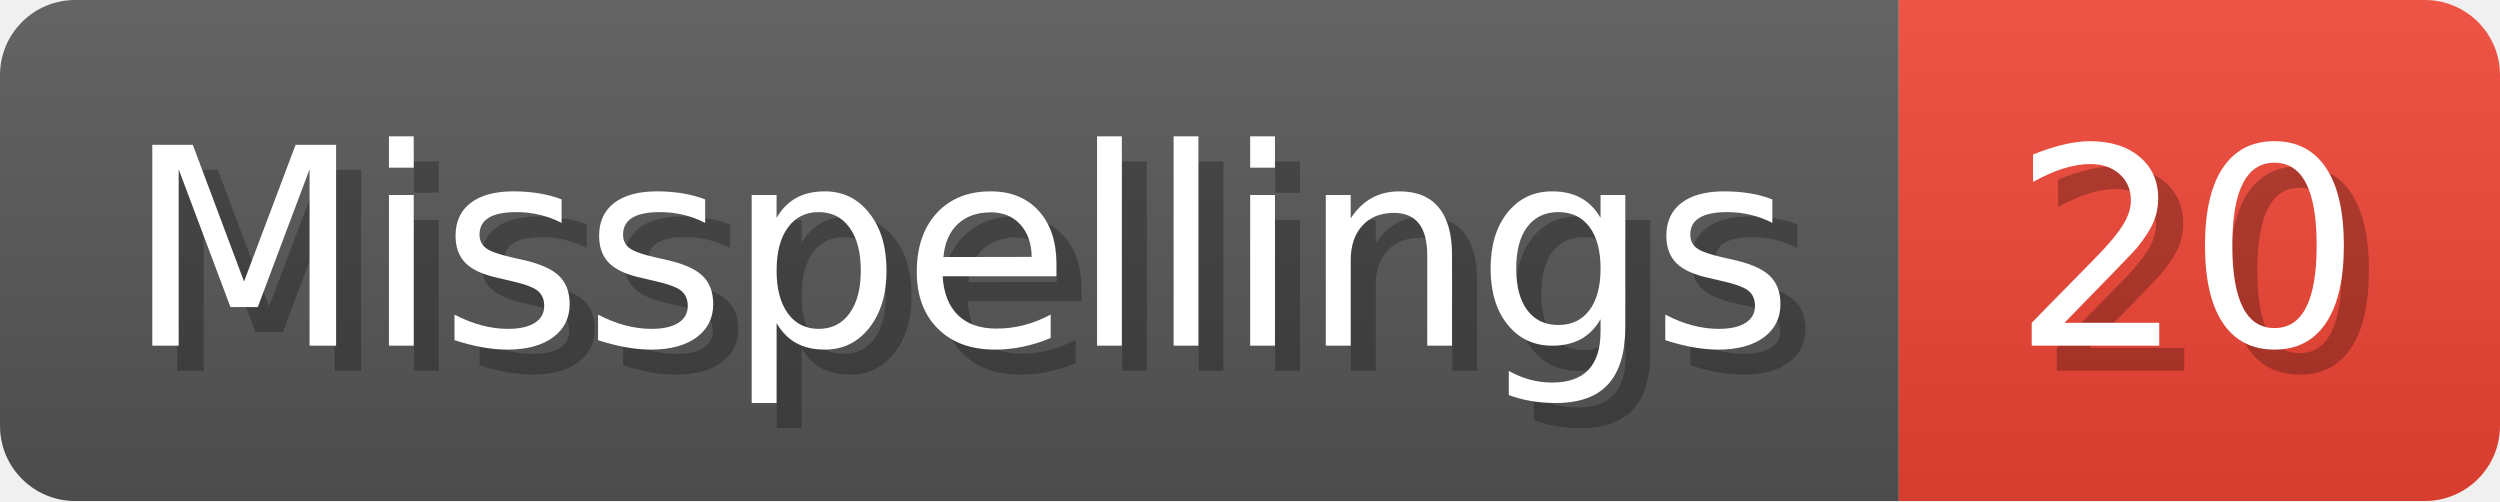
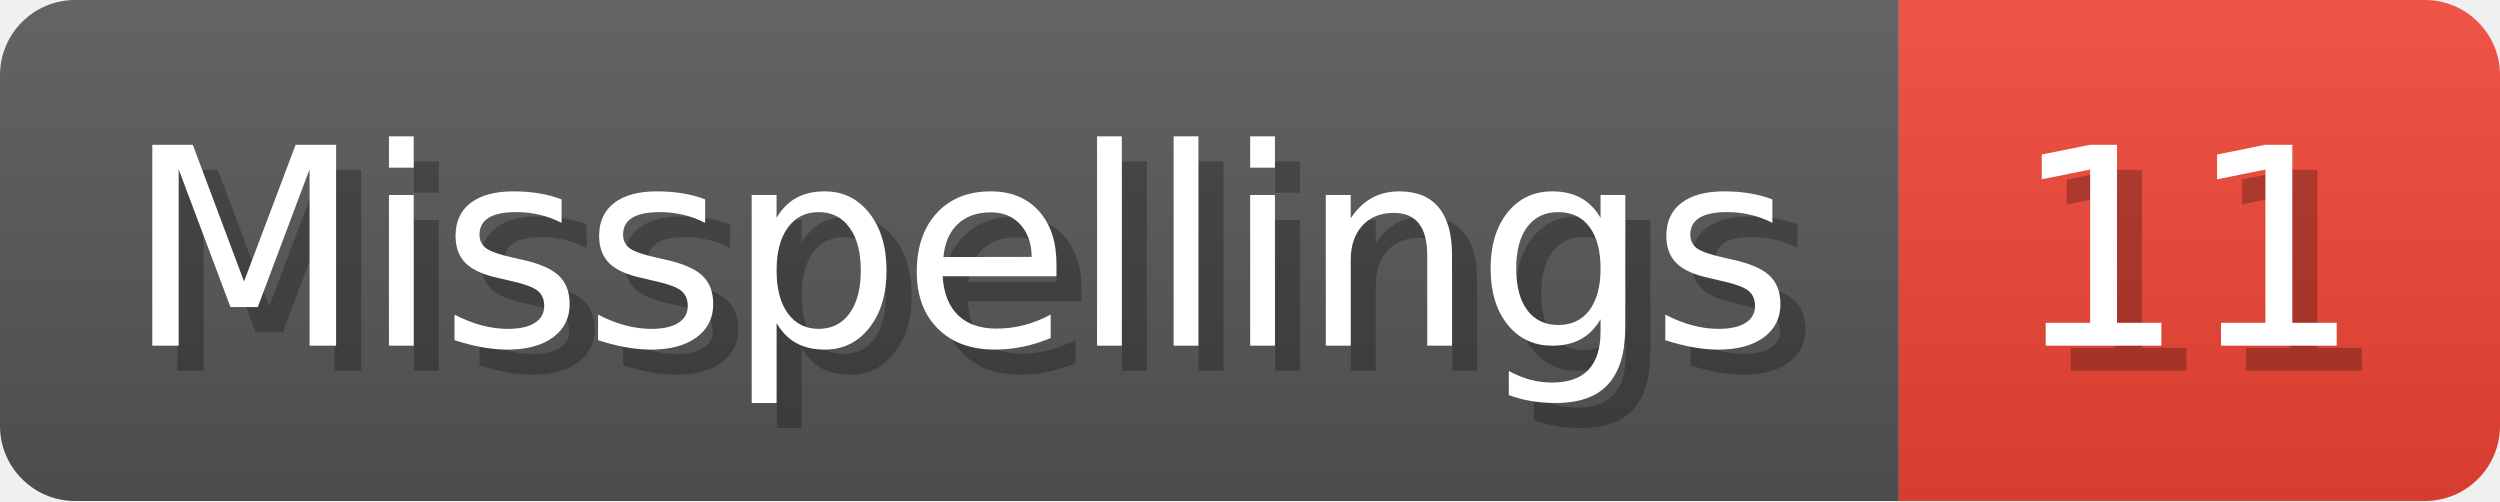
- <svg xmlns="http://www.w3.org/2000/svg" width="99.8" height="20" viewBox="0 0 998 200" role="img" aria-label="Misspellings: 20">
+ <svg xmlns="http://www.w3.org/2000/svg" width="99.8" height="20" viewBox="0 0 998 200" role="img" aria-label="Misspellings: 11">
  <linearGradient id="a" x2="0" y2="100%">
    <stop offset="0" stop-opacity=".1" stop-color="#EEE" />
    <stop offset="1" stop-opacity=".1" />
  </linearGradient>
  <mask id="m">
    <rect width="998" height="200" rx="30" fill="#FFF" />
  </mask>
  <g mask="url(#m)">
    <rect width="758" height="200" fill="#555" />
    <rect width="240" height="200" fill="#E43" x="758" />
    <rect width="998" height="200" fill="url(#a)" />
  </g>
  <g aria-hidden="true" fill="#fff" text-anchor="start" font-family="Verdana,DejaVu Sans,sans-serif" font-size="110">
    <text x="60" y="148" textLength="658" fill="#000" opacity="0.25">Misspellings</text>
    <text x="50" y="138" textLength="658">Misspellings</text>
-     <text x="813" y="148" textLength="140" fill="#000" opacity="0.25">20</text>
-     <text x="803" y="138" textLength="140">20</text>
+     <text x="813" y="148" textLength="140" fill="#000" opacity="0.25">11</text>
+     <text x="803" y="138" textLength="140">11</text>
  </g>
</svg>
